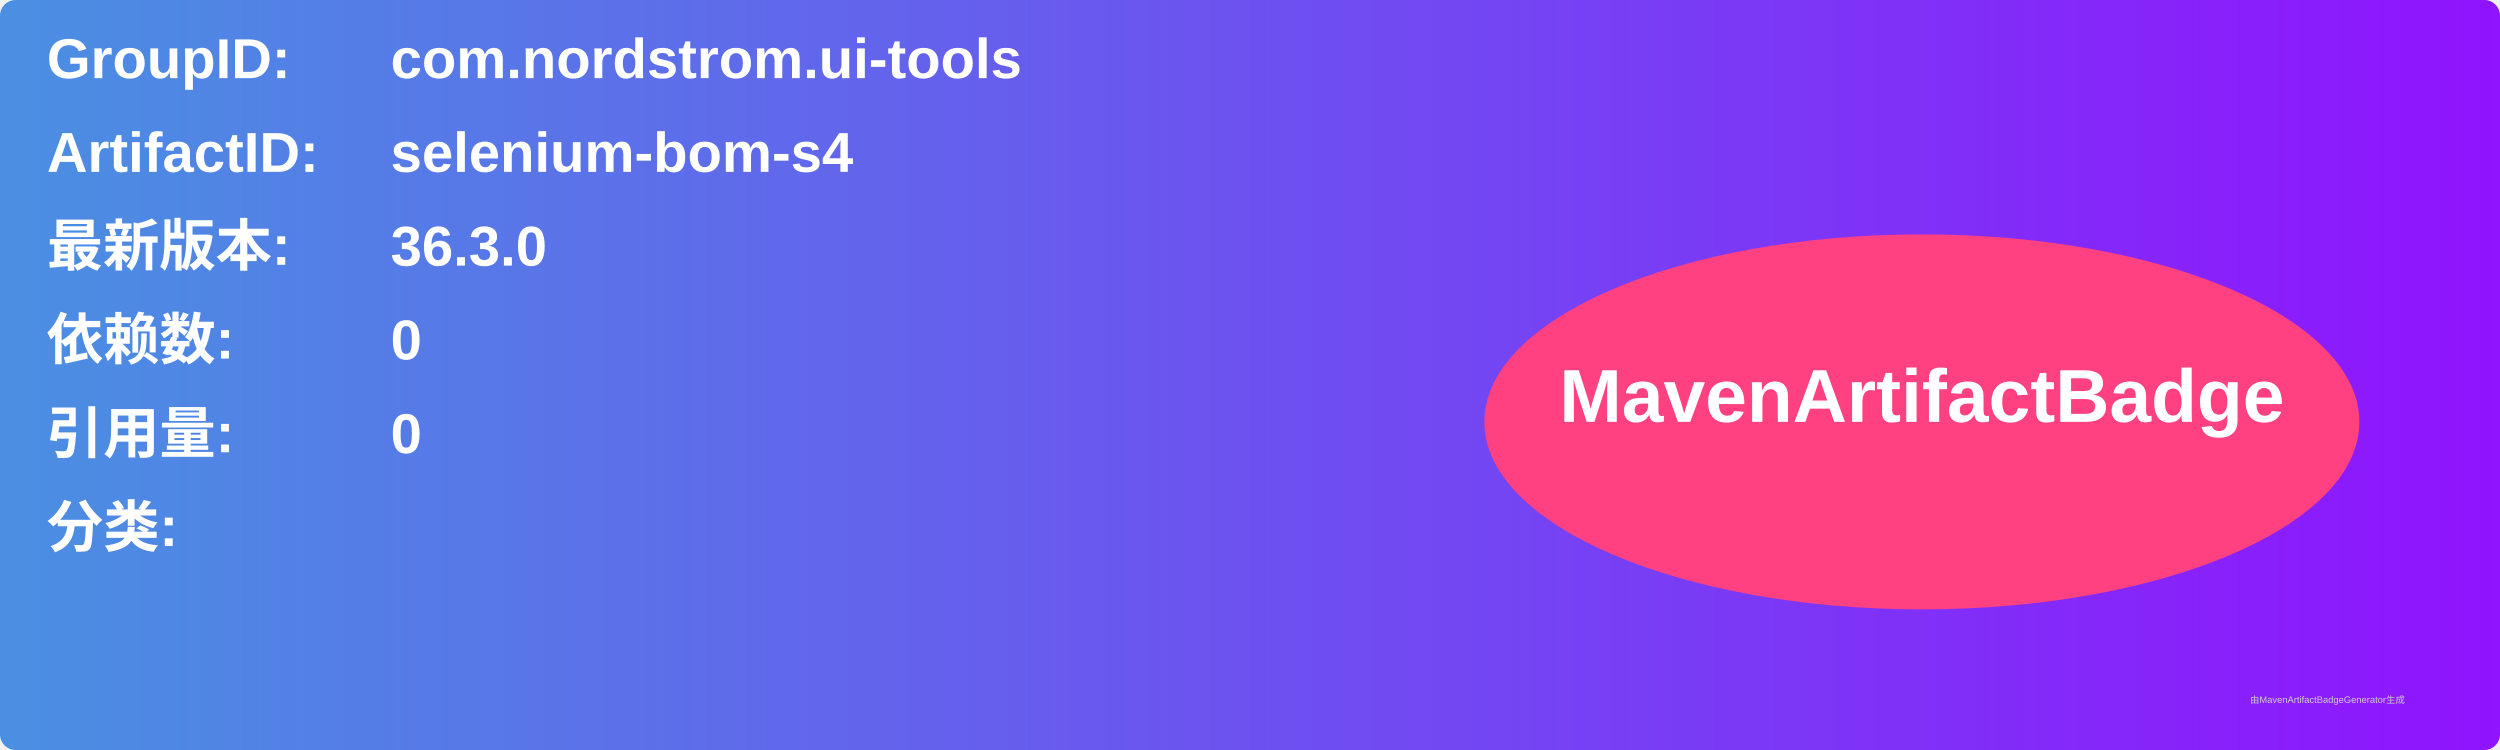
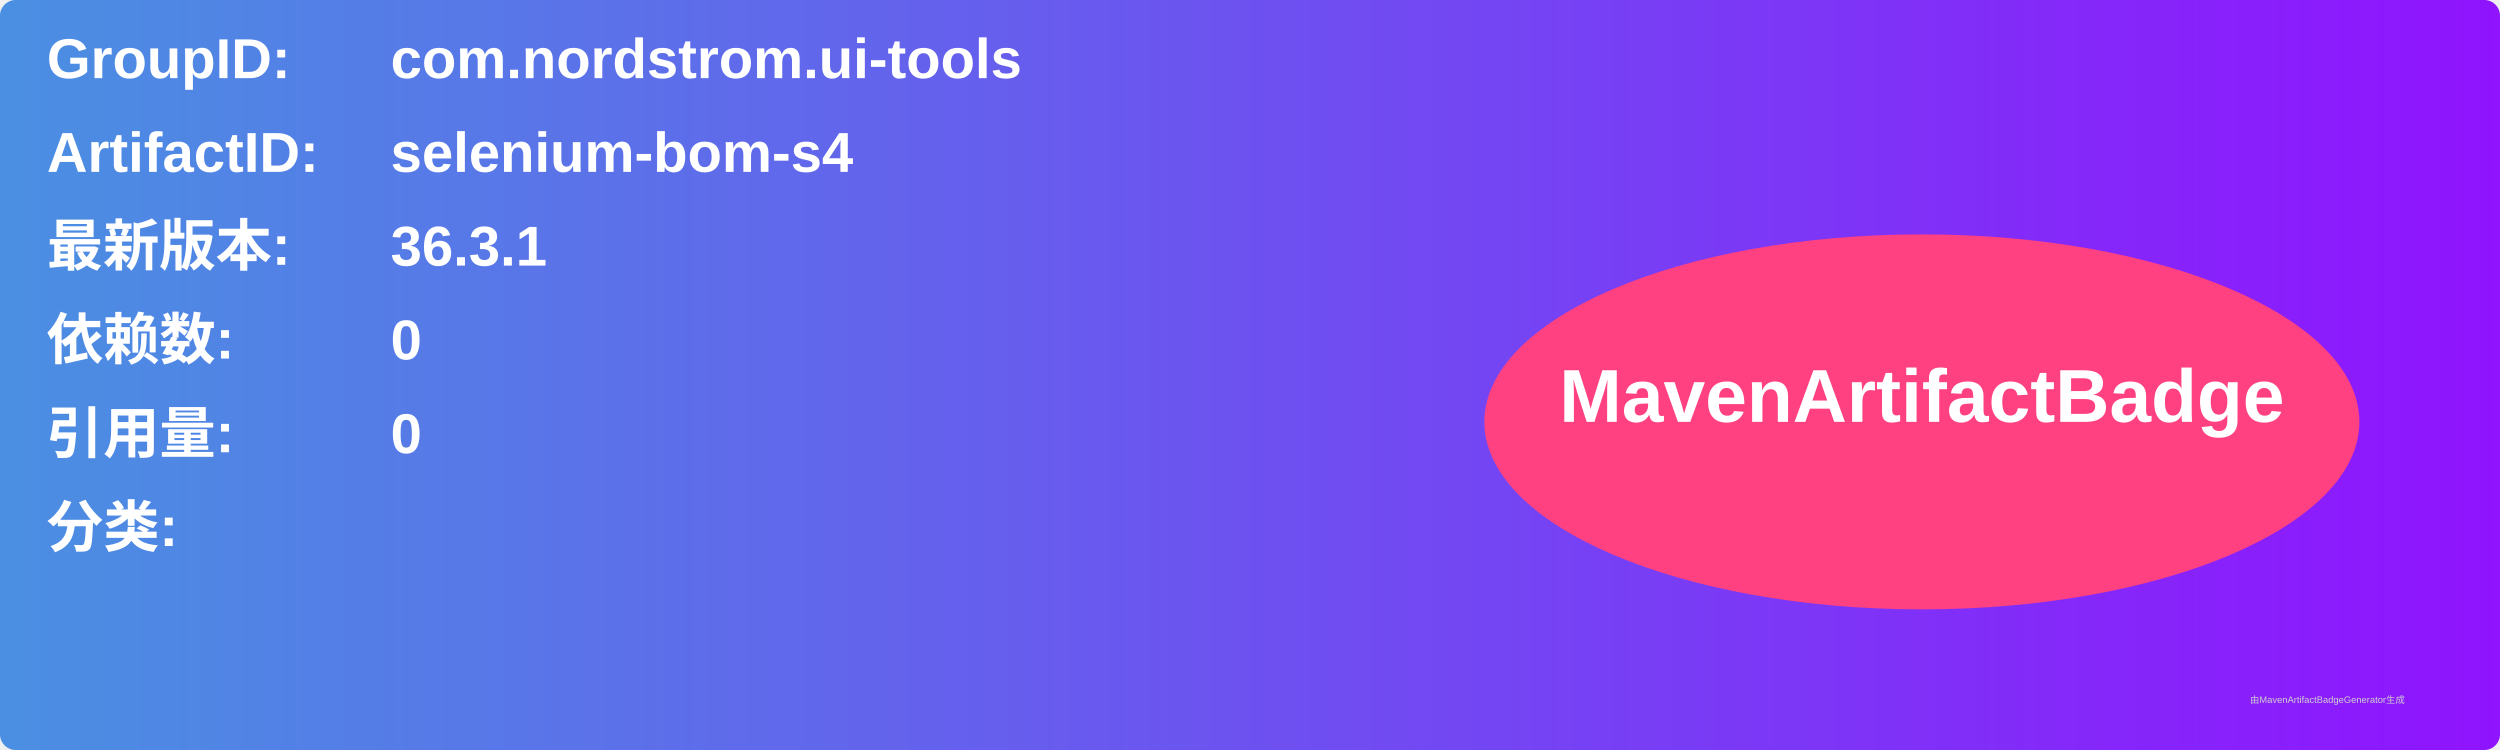
<svg xmlns="http://www.w3.org/2000/svg" width="800" height="240" viewBox="0 0 800 240">
  <linearGradient id="grad" x1="0%" y1="0%" x2="100%" y2="0%">
    <stop offset="0%" stop-color="#4a90e2" />
    <stop offset="100%" stop-color="#9013fe" />
  </linearGradient>
  <rect width="100%" height="100%" rx="5" ry="5" fill="url(#grad)" />
  <g transform="translate(15, 15)">
    <text x="0" y="10" font-family="Arial" font-size="18" fill="white" font-weight="bold" width="260">GroupID:</text>
    <text x="110" y="10" font-family="Arial" font-size="18" fill="white" font-weight="bold" width="460">com.nordstrom.ui-tools</text>
    <text x="0" y="40" font-family="Arial" font-size="18" fill="white" font-weight="bold" width="260">ArtifactID:</text>
    <text x="110" y="40" font-family="Arial" font-size="18" fill="white" font-weight="bold" width="460">selenium-bom-s4</text>
    <text x="0" y="70" font-family="Arial" font-size="18" fill="white" font-weight="bold">最新版本:</text>
    <text x="110" y="70" font-family="Arial" font-size="18" fill="white" font-weight="bold">
-       <tspan font-weight="bold">36.3.0</tspan>
+       <tspan font-weight="bold">36.3.1</tspan>
    </text>
    <text x="0" y="100" font-family="Arial" font-size="18" fill="white" font-weight="bold">依赖数: </text>
    <text x="110" y="100" font-family="Arial" font-size="18" fill="white">
      <tspan font-weight="bold">0</tspan>
    </text>
    <text x="0" y="130" font-family="Arial" font-size="18" fill="white" font-weight="bold">引用量: </text>
    <text x="110" y="130" font-family="Arial" font-size="18" fill="white">
      <tspan font-weight="bold">0</tspan>
    </text>
    <text x="0" y="160" font-family="Arial" font-size="18" fill="white" font-weight="bold">分类:</text>
    <text x="10" y="190" font-family="Arial" font-size="10" fill="white">
      <tspan font-weight="bold" />
    </text>
    <ellipse cx="600" cy="120" rx="140" ry="60" fill="#ff4081" />
    <text x="600" y="120" text-anchor="middle" font-family="Arial" font-size="24" fill="white" font-weight="bold">MavenArtifactBadge</text>
  </g>
  <text x="720" y="225" font-family="Arial" font-size="3" fill="#d0d0d0">由MavenArtifactBadgeGenerator生成</text>
</svg>
